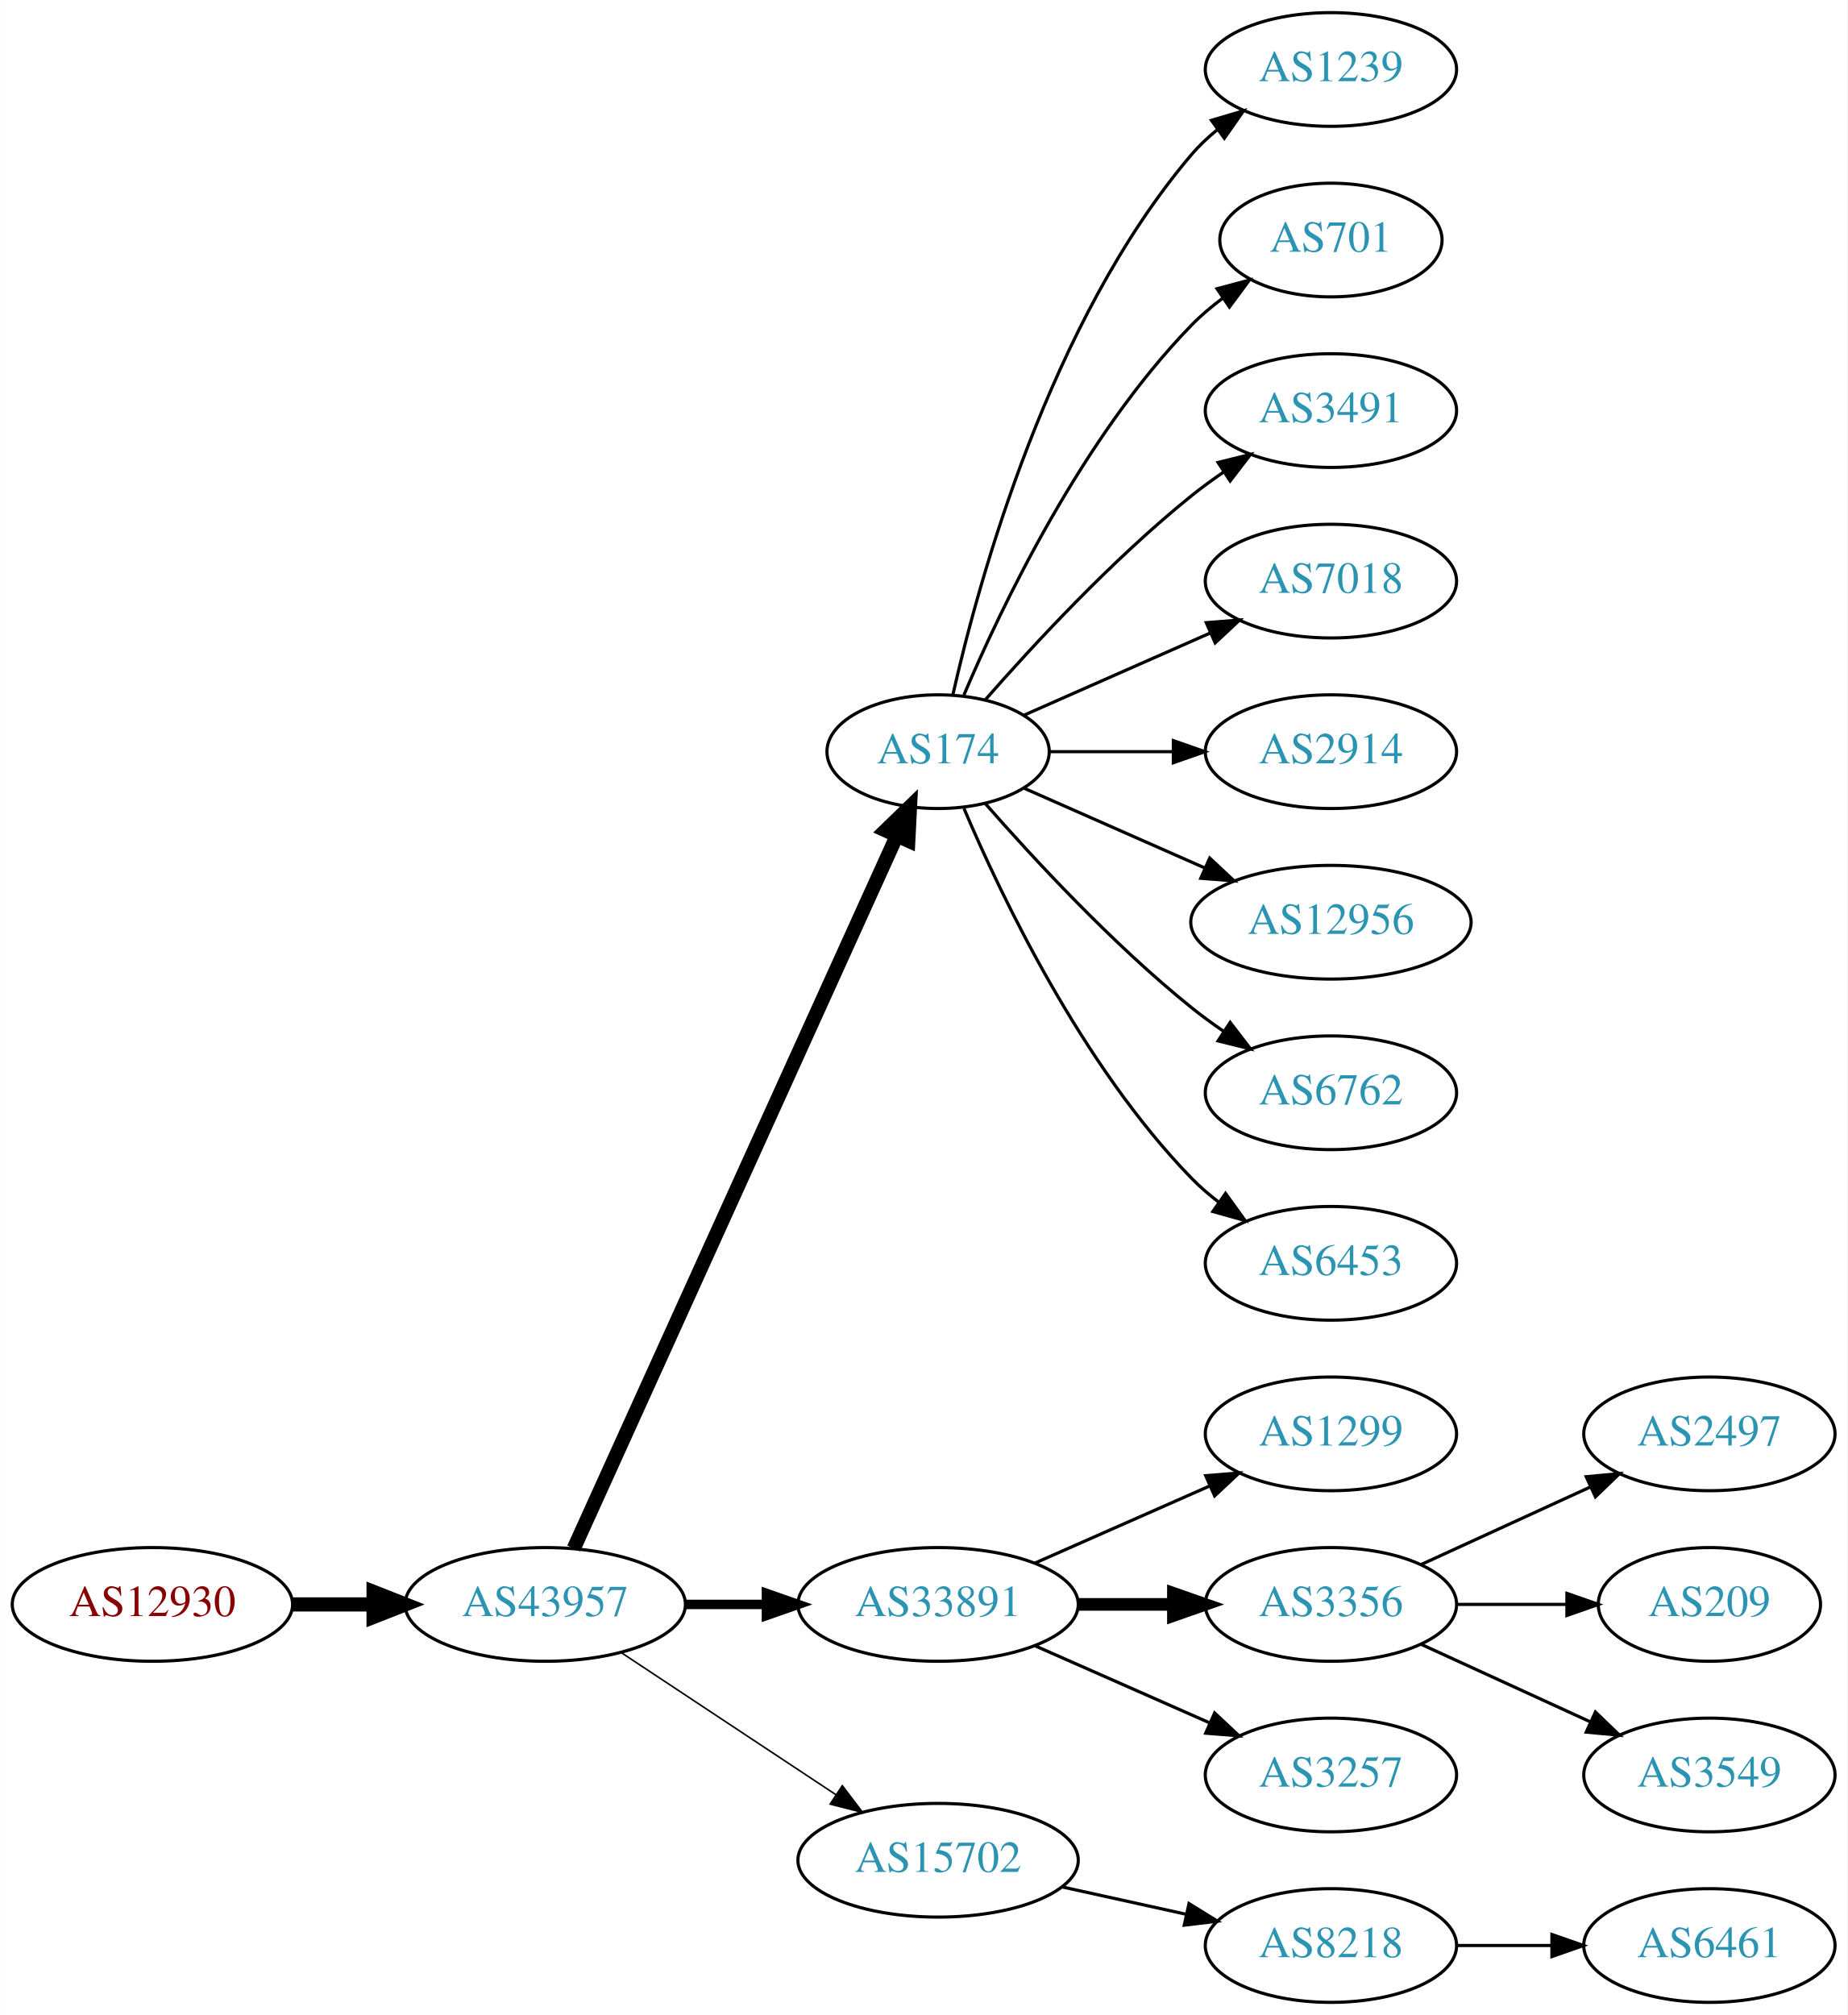
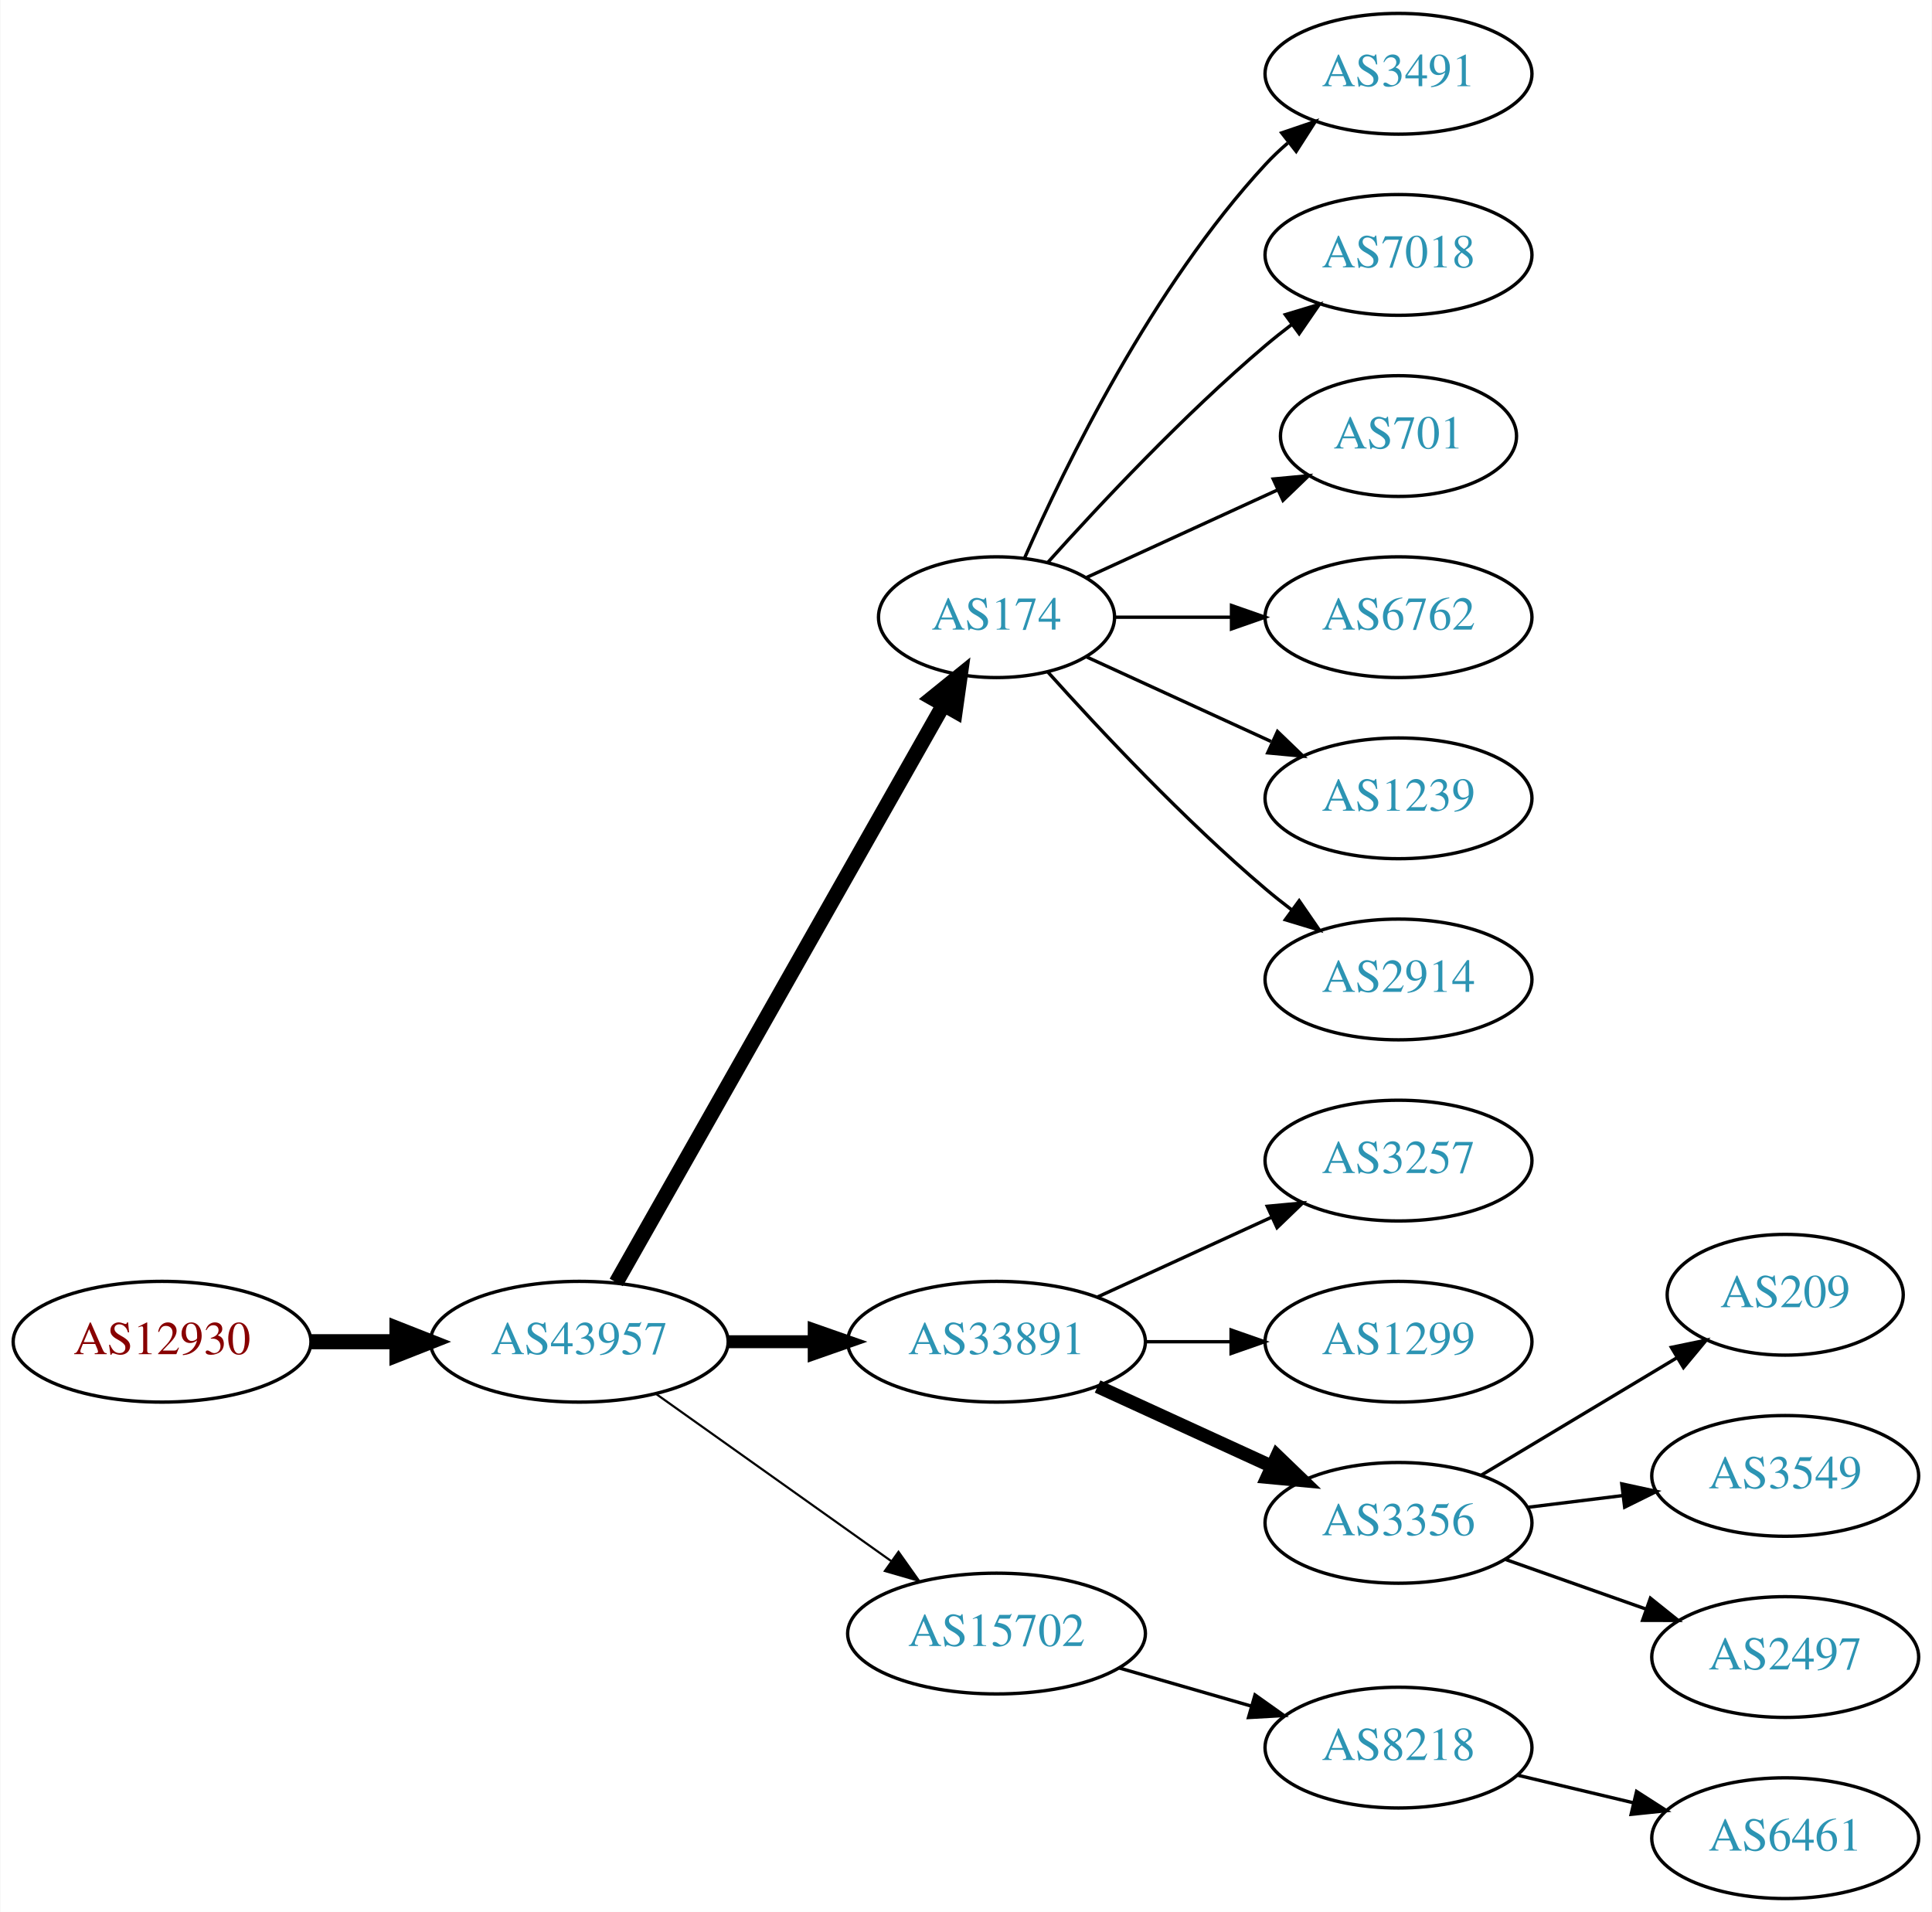
- <svg xmlns="http://www.w3.org/2000/svg" xmlns:xlink="http://www.w3.org/1999/xlink" width="585pt" height="638pt" viewBox="0.00 0.00 584.86 638.00">
-   <g id="graph0" class="graph" transform="scale(1 1) rotate(0) translate(4 634)">
-     <polygon fill="white" stroke="none" points="-4,4 -4,-634 580.862,-634 580.862,4 -4,4" />
+ <svg xmlns="http://www.w3.org/2000/svg" xmlns:xlink="http://www.w3.org/1999/xlink" width="576pt" height="570pt" viewBox="0.00 0.00 575.76 570.00">
+   <g id="graph0" class="graph" transform="scale(1 1) rotate(0) translate(4 566)">
+     <polygon fill="white" stroke="none" points="-4,4 -4,-566 571.762,-566 571.762,4 -4,4" />
    <g id="node1" class="node">
      <g id="a_node1">
        <a xlink:href="/asn/12930" xlink:title="AS12930 ~ card complete Service Bank AG [AT]">
-           <ellipse fill="#ffffff" stroke="black" cx="44.196" cy="-126" rx="44.393" ry="18" />
-           <text text-anchor="middle" x="44.196" y="-122.3" font-family="Times,serif" font-size="14.00" fill="#880000">AS12930</text>
+           <ellipse fill="#ffffff" stroke="black" cx="44.196" cy="-166" rx="44.393" ry="18" />
+           <text text-anchor="middle" x="44.196" y="-162.3" font-family="Times,serif" font-size="14.00" fill="#880000">AS12930</text>
        </a>
      </g>
    </g>
    <g id="node2" class="node">
      <g id="a_node2">
        <a xlink:href="/asn/43957" xlink:title="AS43957 ~ WNT Telecommunication GmbH [AT]">
-           <ellipse fill="#ffffff" stroke="black" cx="168.588" cy="-126" rx="44.393" ry="18" />
-           <text text-anchor="middle" x="168.588" y="-122.3" font-family="Times,serif" font-size="14.00" fill="#2c94b3">AS43957</text>
+           <ellipse fill="#ffffff" stroke="black" cx="168.588" cy="-166" rx="44.393" ry="18" />
+           <text text-anchor="middle" x="168.588" y="-162.3" font-family="Times,serif" font-size="14.00" fill="#2c94b3">AS43957</text>
        </a>
      </g>
    </g>
    <g id="edge1" class="edge">
-       <path fill="none" stroke="black" stroke-width="4.5" d="M88.692,-126C96.898,-126 105.569,-126 114.041,-126" />
-       <polygon fill="black" stroke="black" stroke-width="4.5" points="114.233,-129.938 124.233,-126 114.233,-122.063 114.233,-129.938" />
+       <path fill="none" stroke="black" stroke-width="4.5" d="M88.692,-166C96.898,-166 105.569,-166 114.041,-166" />
+       <polygon fill="black" stroke="black" stroke-width="4.5" points="114.233,-169.938 124.233,-166 114.233,-162.063 114.233,-169.938" />
    </g>
    <g id="node3" class="node">
      <g id="a_node3">
        <a xlink:href="/asn/174" xlink:title="AS174 ~ Cogent Communications [US]">
-           <ellipse fill="#ffffff" stroke="black" cx="292.98" cy="-396" rx="35.194" ry="18" />
-           <text text-anchor="middle" x="292.98" y="-392.3" font-family="Times,serif" font-size="14.00" fill="#2c94b3">AS174</text>
+           <ellipse fill="#ffffff" stroke="black" cx="292.98" cy="-382" rx="35.194" ry="18" />
+           <text text-anchor="middle" x="292.98" y="-378.3" font-family="Times,serif" font-size="14.00" fill="#2c94b3">AS174</text>
        </a>
      </g>
    </g>
    <g id="edge2" class="edge">
-       <path fill="none" stroke="black" stroke-width="4.5" d="M177.619,-143.715C198.546,-189.882 254.859,-314.108 279.803,-369.135" />
-       <polygon fill="black" stroke="black" stroke-width="4.5" points="276.364,-371.088 284.079,-378.57 283.537,-367.837 276.364,-371.088" />
+       <path fill="none" stroke="black" stroke-width="4.5" d="M179.604,-183.676C201.137,-221.679 251.929,-311.316 277.186,-355.89" />
+       <polygon fill="black" stroke="black" stroke-width="4.5" points="273.812,-357.924 282.168,-364.683 280.664,-354.042 273.812,-357.924" />
    </g>
    <g id="node4" class="node">
      <g id="a_node4">
        <a xlink:href="/asn/33891" xlink:title="AS33891 ~ CORE-BACKBONE GMBH GLOBAL NETWORK [DE]">
-           <ellipse fill="#ffffff" stroke="black" cx="292.98" cy="-126" rx="44.393" ry="18" />
-           <text text-anchor="middle" x="292.98" y="-122.3" font-family="Times,serif" font-size="14.00" fill="#2c94b3">AS33891</text>
+           <ellipse fill="#ffffff" stroke="black" cx="292.98" cy="-166" rx="44.393" ry="18" />
+           <text text-anchor="middle" x="292.98" y="-162.3" font-family="Times,serif" font-size="14.00" fill="#2c94b3">AS33891</text>
        </a>
      </g>
    </g>
    <g id="edge3" class="edge">
-       <path fill="none" stroke="black" stroke-width="3" d="M213.084,-126C221.29,-126 229.961,-126 238.434,-126" />
-       <polygon fill="black" stroke="black" stroke-width="3" points="238.625,-129.5 248.625,-126 238.625,-122.5 238.625,-129.5" />
+       <path fill="none" stroke="black" stroke-width="3.857" d="M213.084,-166C221.29,-166 229.961,-166 238.434,-166" />
+       <polygon fill="black" stroke="black" stroke-width="3.857" points="238.625,-169.5 248.625,-166 238.625,-162.5 238.625,-169.5" />
    </g>
    <g id="node5" class="node">
      <g id="a_node5">
        <a xlink:href="/asn/15702" xlink:title="AS15702 ~ Onstage Online GmbH [AT]">
-           <ellipse fill="#ffffff" stroke="black" cx="292.98" cy="-45" rx="44.393" ry="18" />
-           <text text-anchor="middle" x="292.98" y="-41.3" font-family="Times,serif" font-size="14.00" fill="#2c94b3">AS15702</text>
+           <ellipse fill="#ffffff" stroke="black" cx="292.98" cy="-79" rx="44.393" ry="18" />
+           <text text-anchor="middle" x="292.98" y="-75.3" font-family="Times,serif" font-size="14.00" fill="#2c94b3">AS15702</text>
        </a>
      </g>
    </g>
    <g id="edge4" class="edge">
-       <path fill="none" stroke="black" stroke-width="0.5" d="M192.609,-110.765C211.841,-98.037 239.449,-79.766 260.686,-65.711" />
-       <polygon fill="black" stroke="black" stroke-width="0.5" points="262.655,-68.605 269.063,-60.167 258.792,-62.767 262.655,-68.605" />
+       <path fill="none" stroke="black" stroke-width="0.643" d="M191.47,-150.446C211.015,-136.553 239.84,-116.063 261.615,-100.584" />
+       <polygon fill="black" stroke="black" stroke-width="0.643" points="263.753,-103.359 269.876,-94.713 259.697,-97.654 263.753,-103.359" />
+     </g>
+     <g id="node9" class="node">
+       <g id="a_node9">
+         <a xlink:href="/asn/3491" xlink:title="AS3491 ~ PCCW Global, Inc. [US]">
+           <ellipse fill="#ffffff" stroke="black" cx="412.823" cy="-544" rx="39.794" ry="18" />
+           <text text-anchor="middle" x="412.823" y="-540.3" font-family="Times,serif" font-size="14.00" fill="#2c94b3">AS3491</text>
+         </a>
+       </g>
+     </g>
+     <g id="edge8" class="edge">
+       <path fill="none" stroke="black" d="M301.396,-399.761C313.464,-427.183 339.436,-480.473 373.176,-517 375.207,-519.198 377.446,-521.319 379.792,-523.34" />
+       <polygon fill="black" stroke="black" points="378.004,-526.386 388.036,-529.794 382.319,-520.874 378.004,-526.386" />
+     </g>
+     <g id="node10" class="node">
+       <g id="a_node10">
+         <a xlink:href="/asn/7018" xlink:title="AS7018 ~ AT&amp;T Services, Inc. [US]">
+           <ellipse fill="#ffffff" stroke="black" cx="412.823" cy="-490" rx="39.794" ry="18" />
+           <text text-anchor="middle" x="412.823" y="-486.3" font-family="Times,serif" font-size="14.00" fill="#2c94b3">AS7018</text>
+         </a>
+       </g>
+     </g>
+     <g id="edge9" class="edge">
+       <path fill="none" stroke="black" d="M308.342,-398.409C323.616,-415.432 348.875,-442.396 373.176,-463 375.674,-465.117 378.334,-467.232 381.045,-469.293" />
+       <polygon fill="black" stroke="black" points="379.082,-472.194 389.222,-475.266 383.212,-466.541 379.082,-472.194" />
+     </g>
+     <g id="node11" class="node">
+       <g id="a_node11">
+         <a xlink:href="/asn/701" xlink:title="AS701 ~ UUNET [US]">
+           <ellipse fill="#ffffff" stroke="black" cx="412.823" cy="-436" rx="35.194" ry="18" />
+           <text text-anchor="middle" x="412.823" y="-432.3" font-family="Times,serif" font-size="14.00" fill="#2c94b3">AS701</text>
+         </a>
+       </g>
+     </g>
+     <g id="edge10" class="edge">
+       <path fill="none" stroke="black" d="M319.841,-393.851C336.573,-401.518 358.563,-411.594 376.847,-419.972" />
+       <polygon fill="black" stroke="black" points="375.473,-423.193 386.022,-424.177 378.389,-416.829 375.473,-423.193" />
    </g>
    <g id="node12" class="node">
      <g id="a_node12">
-         <a xlink:href="/asn/1239" xlink:title="AS1239 ~ Sprint [US]">
-           <ellipse fill="#ffffff" stroke="black" cx="417.373" cy="-612" rx="39.794" ry="18" />
-           <text text-anchor="middle" x="417.373" y="-608.3" font-family="Times,serif" font-size="14.00" fill="#2c94b3">AS1239</text>
+         <a xlink:href="/asn/6762" xlink:title="AS6762 ~ TELECOM ITALIA SPARKLE S.p.A. [IT]">
+           <ellipse fill="#ffffff" stroke="black" cx="412.823" cy="-382" rx="39.794" ry="18" />
+           <text text-anchor="middle" x="412.823" y="-378.3" font-family="Times,serif" font-size="14.00" fill="#2c94b3">AS6762</text>
        </a>
      </g>
    </g>
    <g id="edge11" class="edge">
-       <path fill="none" stroke="black" d="M297.674,-414.075C305.814,-450.148 328.247,-532.14 373.176,-585 375.611,-587.864 378.427,-590.521 381.432,-592.961" />
-       <polygon fill="black" stroke="black" points="379.531,-595.905 389.692,-598.906 383.62,-590.224 379.531,-595.905" />
+       <path fill="none" stroke="black" d="M328.382,-382C339.206,-382 351.374,-382 363.001,-382" />
+       <polygon fill="black" stroke="black" points="363.032,-385.5 373.032,-382 363.032,-378.5 363.032,-385.5" />
    </g>
    <g id="node13" class="node">
      <g id="a_node13">
-         <a xlink:href="/asn/701" xlink:title="AS701 ~ UUNET [US]">
-           <ellipse fill="#ffffff" stroke="black" cx="417.373" cy="-558" rx="35.194" ry="18" />
-           <text text-anchor="middle" x="417.373" y="-554.3" font-family="Times,serif" font-size="14.00" fill="#2c94b3">AS701</text>
+         <a xlink:href="/asn/1239" xlink:title="AS1239 ~ Sprint [US]">
+           <ellipse fill="#ffffff" stroke="black" cx="412.823" cy="-328" rx="39.794" ry="18" />
+           <text text-anchor="middle" x="412.823" y="-324.3" font-family="Times,serif" font-size="14.00" fill="#2c94b3">AS1239</text>
        </a>
      </g>
    </g>
    <g id="edge12" class="edge">
-       <path fill="none" stroke="black" d="M301.171,-413.975C312.938,-441.682 338.512,-495.348 373.176,-531 376.159,-534.067 379.556,-536.94 383.106,-539.581" />
-       <polygon fill="black" stroke="black" points="381.301,-542.586 391.54,-545.308 385.233,-536.795 381.301,-542.586" />
+       <path fill="none" stroke="black" d="M319.841,-370.149C335.962,-362.762 356.964,-353.138 374.83,-344.952" />
+       <polygon fill="black" stroke="black" points="376.748,-347.923 384.381,-340.575 373.832,-341.559 376.748,-347.923" />
    </g>
    <g id="node14" class="node">
      <g id="a_node14">
-         <a xlink:href="/asn/3491" xlink:title="AS3491 ~ PCCW Global, Inc. [US]">
-           <ellipse fill="#ffffff" stroke="black" cx="417.373" cy="-504" rx="39.794" ry="18" />
-           <text text-anchor="middle" x="417.373" y="-500.3" font-family="Times,serif" font-size="14.00" fill="#2c94b3">AS3491</text>
+         <a xlink:href="/asn/2914" xlink:title="AS2914 ~ NTT America, Inc. [US]">
+           <ellipse fill="#ffffff" stroke="black" cx="412.823" cy="-274" rx="39.794" ry="18" />
+           <text text-anchor="middle" x="412.823" y="-270.3" font-family="Times,serif" font-size="14.00" fill="#2c94b3">AS2914</text>
        </a>
      </g>
    </g>
    <g id="edge13" class="edge">
-       <path fill="none" stroke="black" d="M307.854,-412.345C322.924,-429.559 348.202,-456.901 373.176,-477 376.432,-479.62 379.957,-482.192 383.542,-484.646" />
-       <polygon fill="black" stroke="black" points="381.629,-487.577 391.914,-490.121 385.46,-481.719 381.629,-487.577" />
+       <path fill="none" stroke="black" d="M308.342,-365.591C323.616,-348.568 348.875,-321.604 373.176,-301 375.674,-298.883 378.334,-296.768 381.045,-294.707" />
+       <polygon fill="black" stroke="black" points="383.212,-297.459 389.222,-288.734 379.082,-291.806 383.212,-297.459" />
+     </g>
+     <g id="node6" class="node">
+       <g id="a_node6">
+         <a xlink:href="/asn/3257" xlink:title="AS3257 ~ GTT [DE]">
+           <ellipse fill="#ffffff" stroke="black" cx="412.823" cy="-220" rx="39.794" ry="18" />
+           <text text-anchor="middle" x="412.823" y="-216.3" font-family="Times,serif" font-size="14.00" fill="#2c94b3">AS3257</text>
+         </a>
+       </g>
+     </g>
+     <g id="edge5" class="edge">
+       <path fill="none" stroke="black" d="M323.11,-179.348C338.721,-186.502 358.119,-195.391 374.791,-203.03" />
+       <polygon fill="black" stroke="black" points="373.694,-206.378 384.243,-207.362 376.61,-200.014 373.694,-206.378" />
+     </g>
+     <g id="node7" class="node">
+       <g id="a_node7">
+         <a xlink:href="/asn/1299" xlink:title="AS1299 ~ Telia Carrier [EU]">
+           <ellipse fill="#ffffff" stroke="black" cx="412.823" cy="-166" rx="39.794" ry="18" />
+           <text text-anchor="middle" x="412.823" y="-162.3" font-family="Times,serif" font-size="14.00" fill="#2c94b3">AS1299</text>
+         </a>
+       </g>
+     </g>
+     <g id="edge6" class="edge">
+       <path fill="none" stroke="black" d="M337.191,-166C345.504,-166 354.267,-166 362.749,-166" />
+       <polygon fill="black" stroke="black" points="362.908,-169.5 372.908,-166 362.908,-162.5 362.908,-169.5" />
+     </g>
+     <g id="node8" class="node">
+       <g id="a_node8">
+         <a xlink:href="/asn/3356" xlink:title="AS3356 ~ Level 3 Parent, LLC [US]">
+           <ellipse fill="#ffffff" stroke="black" cx="412.823" cy="-112" rx="39.794" ry="18" />
+           <text text-anchor="middle" x="412.823" y="-108.3" font-family="Times,serif" font-size="14.00" fill="#2c94b3">AS3356</text>
+         </a>
+       </g>
+     </g>
+     <g id="edge7" class="edge">
+       <path fill="none" stroke="black" stroke-width="4" d="M323.11,-152.652C338.721,-145.498 358.119,-136.609 374.791,-128.97" />
+       <polygon fill="black" stroke="black" stroke-width="4" points="376.61,-131.986 384.243,-124.638 373.694,-125.622 376.61,-131.986" />
+     </g>
+     <g id="node18" class="node">
+       <g id="a_node18">
+         <a xlink:href="/asn/8218" xlink:title="AS8218 ~ legacy Neotelecoms [FR]">
+           <ellipse fill="#ffffff" stroke="black" cx="412.823" cy="-45" rx="39.794" ry="18" />
+           <text text-anchor="middle" x="412.823" y="-41.3" font-family="Times,serif" font-size="14.00" fill="#2c94b3">AS8218</text>
+         </a>
+       </g>
+     </g>
+     <g id="edge17" class="edge">
+       <path fill="none" stroke="black" d="M329.657,-68.707C342.073,-65.124 356.129,-61.069 369.059,-57.338" />
+       <polygon fill="black" stroke="black" points="370.045,-60.697 378.682,-54.562 368.104,-53.971 370.045,-60.697" />
    </g>
    <g id="node15" class="node">
      <g id="a_node15">
-         <a xlink:href="/asn/7018" xlink:title="AS7018 ~ AT&amp;T Services, Inc. [US]">
-           <ellipse fill="#ffffff" stroke="black" cx="417.373" cy="-450" rx="39.794" ry="18" />
-           <text text-anchor="middle" x="417.373" y="-446.3" font-family="Times,serif" font-size="14.00" fill="#2c94b3">AS7018</text>
+         <a xlink:href="/asn/209" xlink:title="AS209 ~ CenturyLink Communications, LLC [US]">
+           <ellipse fill="#ffffff" stroke="black" cx="528.116" cy="-180" rx="35.194" ry="18" />
+           <text text-anchor="middle" x="528.116" y="-176.3" font-family="Times,serif" font-size="14.00" fill="#2c94b3">AS209</text>
        </a>
      </g>
    </g>
    <g id="edge14" class="edge">
-       <path fill="none" stroke="black" d="M320.237,-407.584C337.422,-415.167 360.135,-425.188 379.17,-433.586" />
-       <polygon fill="black" stroke="black" points="377.896,-436.849 388.458,-437.684 380.721,-430.445 377.896,-436.849" />
+       <path fill="none" stroke="black" d="M437.573,-126.255C454.524,-136.429 477.49,-150.214 495.919,-161.275" />
+       <polygon fill="black" stroke="black" points="494.18,-164.313 504.555,-166.459 497.782,-158.311 494.18,-164.313" />
    </g>
    <g id="node16" class="node">
      <g id="a_node16">
-         <a xlink:href="/asn/2914" xlink:title="AS2914 ~ NTT America, Inc. [US]">
-           <ellipse fill="#ffffff" stroke="black" cx="417.373" cy="-396" rx="39.794" ry="18" />
-           <text text-anchor="middle" x="417.373" y="-392.3" font-family="Times,serif" font-size="14.00" fill="#2c94b3">AS2914</text>
+         <a xlink:href="/asn/3549" xlink:title="AS3549 ~ Level 3 Parent, LLC [US]">
+           <ellipse fill="#ffffff" stroke="black" cx="528.116" cy="-126" rx="39.794" ry="18" />
+           <text text-anchor="middle" x="528.116" y="-122.3" font-family="Times,serif" font-size="14.00" fill="#2c94b3">AS3549</text>
        </a>
      </g>
    </g>
    <g id="edge15" class="edge">
-       <path fill="none" stroke="black" d="M328.399,-396C340.45,-396 354.226,-396 367.244,-396" />
-       <polygon fill="black" stroke="black" points="367.474,-399.5 377.473,-396 367.473,-392.5 367.474,-399.5" />
+       <path fill="none" stroke="black" d="M451.233,-116.623C460.321,-117.746 470.158,-118.962 479.643,-120.134" />
+       <polygon fill="black" stroke="black" points="479.391,-123.629 489.745,-121.382 480.25,-116.682 479.391,-123.629" />
    </g>
    <g id="node17" class="node">
      <g id="a_node17">
-         <a xlink:href="/asn/12956" xlink:title="AS12956 ~ TELXIUS [ES]">
-           <ellipse fill="#ffffff" stroke="black" cx="417.373" cy="-342" rx="44.393" ry="18" />
-           <text text-anchor="middle" x="417.373" y="-338.3" font-family="Times,serif" font-size="14.00" fill="#2c94b3">AS12956</text>
+         <a xlink:href="/asn/2497" xlink:title="AS2497 ~ Internet Initiative Japan Inc. [JP]">
+           <ellipse fill="#ffffff" stroke="black" cx="528.116" cy="-72" rx="39.794" ry="18" />
+           <text text-anchor="middle" x="528.116" y="-68.3" font-family="Times,serif" font-size="14.00" fill="#2c94b3">AS2497</text>
        </a>
      </g>
    </g>
    <g id="edge16" class="edge">
-       <path fill="none" stroke="black" d="M320.237,-384.416C336.941,-377.046 358.869,-367.371 377.564,-359.123" />
-       <polygon fill="black" stroke="black" points="378.985,-362.321 386.722,-355.082 376.16,-355.917 378.985,-362.321" />
-     </g>
-     <g id="node18" class="node">
-       <g id="a_node18">
-         <a xlink:href="/asn/6762" xlink:title="AS6762 ~ TELECOM ITALIA SPARKLE S.p.A. [IT]">
-           <ellipse fill="#ffffff" stroke="black" cx="417.373" cy="-288" rx="39.794" ry="18" />
-           <text text-anchor="middle" x="417.373" y="-284.3" font-family="Times,serif" font-size="14.00" fill="#2c94b3">AS6762</text>
-         </a>
-       </g>
-     </g>
-     <g id="edge17" class="edge">
-       <path fill="none" stroke="black" d="M307.854,-379.655C322.924,-362.441 348.202,-335.099 373.176,-315 376.432,-312.38 379.957,-309.808 383.542,-307.354" />
-       <polygon fill="black" stroke="black" points="385.46,-310.281 391.914,-301.879 381.629,-304.423 385.46,-310.281" />
+       <path fill="none" stroke="black" d="M444.781,-101.07C457.644,-96.528 472.75,-91.195 486.487,-86.345" />
+       <polygon fill="black" stroke="black" points="487.931,-89.547 496.196,-82.917 485.601,-82.946 487.931,-89.547" />
    </g>
    <g id="node19" class="node">
      <g id="a_node19">
-         <a xlink:href="/asn/6453" xlink:title="AS6453 ~ TATA COMMUNICATIONS (AMERICA) INC [US]">
-           <ellipse fill="#ffffff" stroke="black" cx="417.373" cy="-234" rx="39.794" ry="18" />
-           <text text-anchor="middle" x="417.373" y="-230.3" font-family="Times,serif" font-size="14.00" fill="#2c94b3">AS6453</text>
+         <a xlink:href="/asn/6461" xlink:title="AS6461 ~ Zayo Bandwidth [US]">
+           <ellipse fill="#ffffff" stroke="black" cx="528.116" cy="-18" rx="39.794" ry="18" />
+           <text text-anchor="middle" x="528.116" y="-14.3" font-family="Times,serif" font-size="14.00" fill="#2c94b3">AS6461</text>
        </a>
      </g>
    </g>
    <g id="edge18" class="edge">
-       <path fill="none" stroke="black" d="M301.171,-378.025C312.938,-350.318 338.512,-296.652 373.176,-261 375.797,-258.305 378.737,-255.761 381.82,-253.392" />
-       <polygon fill="black" stroke="black" points="383.995,-256.141 390.189,-247.545 379.986,-250.403 383.995,-256.141" />
-     </g>
-     <g id="node6" class="node">
-       <g id="a_node6">
-         <a xlink:href="/asn/1299" xlink:title="AS1299 ~ Telia Carrier [EU]">
-           <ellipse fill="#ffffff" stroke="black" cx="417.373" cy="-180" rx="39.794" ry="18" />
-           <text text-anchor="middle" x="417.373" y="-176.3" font-family="Times,serif" font-size="14.00" fill="#2c94b3">AS1299</text>
-         </a>
-       </g>
-     </g>
-     <g id="edge5" class="edge">
-       <path fill="none" stroke="black" d="M323.608,-139.072C340.203,-146.393 361.062,-155.597 378.795,-163.421" />
-       <polygon fill="black" stroke="black" points="377.717,-166.77 388.279,-167.605 380.543,-160.366 377.717,-166.77" />
-     </g>
-     <g id="node7" class="node">
-       <g id="a_node7">
-         <a xlink:href="/asn/3356" xlink:title="AS3356 ~ Level 3 Parent, LLC [US]">
-           <ellipse fill="#ffffff" stroke="black" cx="417.373" cy="-126" rx="39.794" ry="18" />
-           <text text-anchor="middle" x="417.373" y="-122.3" font-family="Times,serif" font-size="14.00" fill="#2c94b3">AS3356</text>
-         </a>
-       </g>
-     </g>
-     <g id="edge6" class="edge">
-       <path fill="none" stroke="black" stroke-width="4" d="M337.476,-126C347.165,-126 357.502,-126 367.394,-126" />
-       <polygon fill="black" stroke="black" stroke-width="4" points="367.497,-129.5 377.497,-126 367.497,-122.5 367.497,-129.5" />
-     </g>
-     <g id="node8" class="node">
-       <g id="a_node8">
-         <a xlink:href="/asn/3257" xlink:title="AS3257 ~ GTT [DE]">
-           <ellipse fill="#ffffff" stroke="black" cx="417.373" cy="-72" rx="39.794" ry="18" />
-           <text text-anchor="middle" x="417.373" y="-68.3" font-family="Times,serif" font-size="14.00" fill="#2c94b3">AS3257</text>
-         </a>
-       </g>
-     </g>
-     <g id="edge7" class="edge">
-       <path fill="none" stroke="black" d="M323.608,-112.928C340.203,-105.607 361.062,-96.403 378.795,-88.579" />
-       <polygon fill="black" stroke="black" points="380.543,-91.634 388.279,-84.395 377.717,-85.23 380.543,-91.634" />
-     </g>
-     <g id="node20" class="node">
-       <g id="a_node20">
-         <a xlink:href="/asn/8218" xlink:title="AS8218 ~ legacy Neotelecoms [FR]">
-           <ellipse fill="#ffffff" stroke="black" cx="417.373" cy="-18" rx="39.794" ry="18" />
-           <text text-anchor="middle" x="417.373" y="-14.3" font-family="Times,serif" font-size="14.00" fill="#2c94b3">AS8218</text>
-         </a>
-       </g>
-     </g>
-     <g id="edge19" class="edge">
-       <path fill="none" stroke="black" d="M332.37,-36.531C344.761,-33.798 358.608,-30.743 371.429,-27.915" />
-       <polygon fill="black" stroke="black" points="372.432,-31.278 381.443,-25.706 370.924,-24.442 372.432,-31.278" />
-     </g>
-     <g id="node9" class="node">
-       <g id="a_node9">
-         <a xlink:href="/asn/2497" xlink:title="AS2497 ~ Internet Initiative Japan Inc. [JP]">
-           <ellipse fill="#ffffff" stroke="black" cx="537.215" cy="-180" rx="39.794" ry="18" />
-           <text text-anchor="middle" x="537.215" y="-176.3" font-family="Times,serif" font-size="14.00" fill="#2c94b3">AS2497</text>
-         </a>
-       </g>
-     </g>
-     <g id="edge8" class="edge">
-       <path fill="none" stroke="black" d="M446.001,-138.661C461.958,-145.973 482.229,-155.261 499.512,-163.181" />
-       <polygon fill="black" stroke="black" points="498.21,-166.435 508.759,-167.419 501.126,-160.071 498.21,-166.435" />
-     </g>
-     <g id="node10" class="node">
-       <g id="a_node10">
-         <a xlink:href="/asn/209" xlink:title="AS209 ~ CenturyLink Communications, LLC [US]">
-           <ellipse fill="#ffffff" stroke="black" cx="537.215" cy="-126" rx="35.194" ry="18" />
-           <text text-anchor="middle" x="537.215" y="-122.3" font-family="Times,serif" font-size="14.00" fill="#2c94b3">AS209</text>
-         </a>
-       </g>
-     </g>
-     <g id="edge9" class="edge">
-       <path fill="none" stroke="black" d="M457.285,-126C468.372,-126 480.531,-126 491.914,-126" />
-       <polygon fill="black" stroke="black" points="492.096,-129.5 502.096,-126 492.096,-122.5 492.096,-129.5" />
-     </g>
-     <g id="node11" class="node">
-       <g id="a_node11">
-         <a xlink:href="/asn/3549" xlink:title="AS3549 ~ Level 3 Parent, LLC [US]">
-           <ellipse fill="#ffffff" stroke="black" cx="537.215" cy="-72" rx="39.794" ry="18" />
-           <text text-anchor="middle" x="537.215" y="-68.3" font-family="Times,serif" font-size="14.00" fill="#2c94b3">AS3549</text>
-         </a>
-       </g>
-     </g>
-     <g id="edge10" class="edge">
-       <path fill="none" stroke="black" d="M446.001,-113.339C461.958,-106.027 482.229,-96.739 499.512,-88.819" />
-       <polygon fill="black" stroke="black" points="501.126,-91.929 508.759,-84.581 498.21,-85.565 501.126,-91.929" />
-     </g>
-     <g id="node21" class="node">
-       <g id="a_node21">
-         <a xlink:href="/asn/6461" xlink:title="AS6461 ~ Zayo Bandwidth [US]">
-           <ellipse fill="#ffffff" stroke="black" cx="537.215" cy="-18" rx="39.794" ry="18" />
-           <text text-anchor="middle" x="537.215" y="-14.3" font-family="Times,serif" font-size="14.00" fill="#2c94b3">AS6461</text>
-         </a>
-       </g>
-     </g>
-     <g id="edge20" class="edge">
-       <path fill="none" stroke="black" d="M457.285,-18C466.839,-18 477.188,-18 487.151,-18" />
-       <polygon fill="black" stroke="black" points="487.343,-21.5 497.343,-18 487.343,-14.5 487.343,-21.5" />
+       <path fill="none" stroke="black" d="M448.43,-36.752C459.301,-34.162 471.456,-31.265 482.898,-28.538" />
+       <polygon fill="black" stroke="black" points="483.804,-31.92 492.721,-26.197 482.182,-25.111 483.804,-31.92" />
    </g>
  </g>
</svg>
